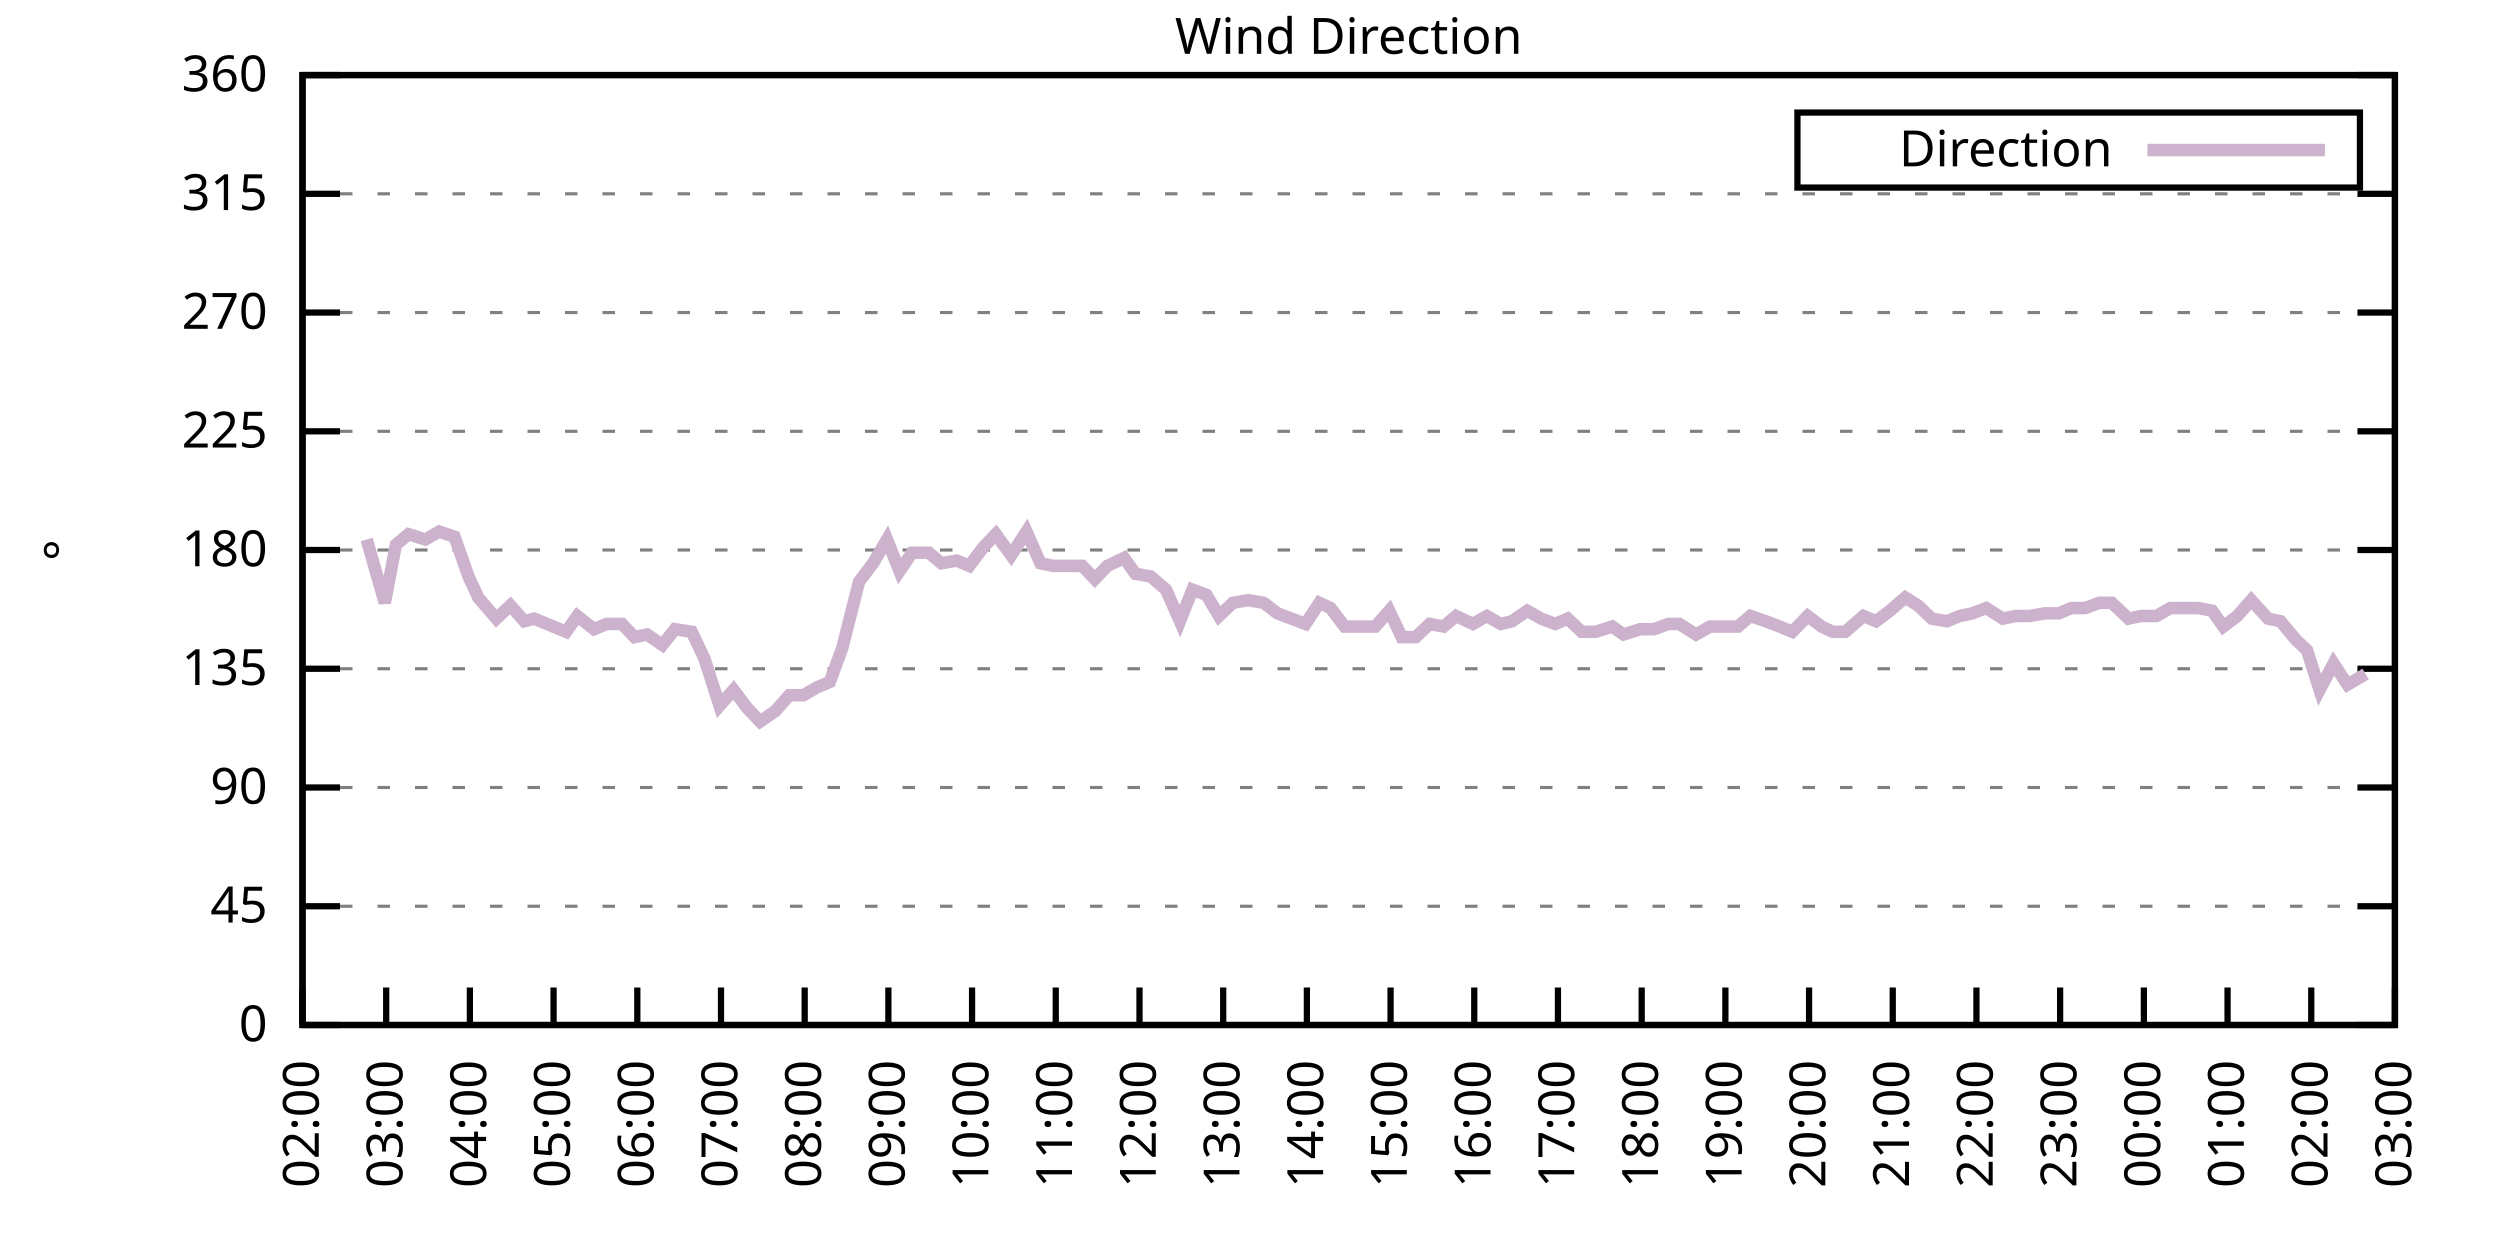
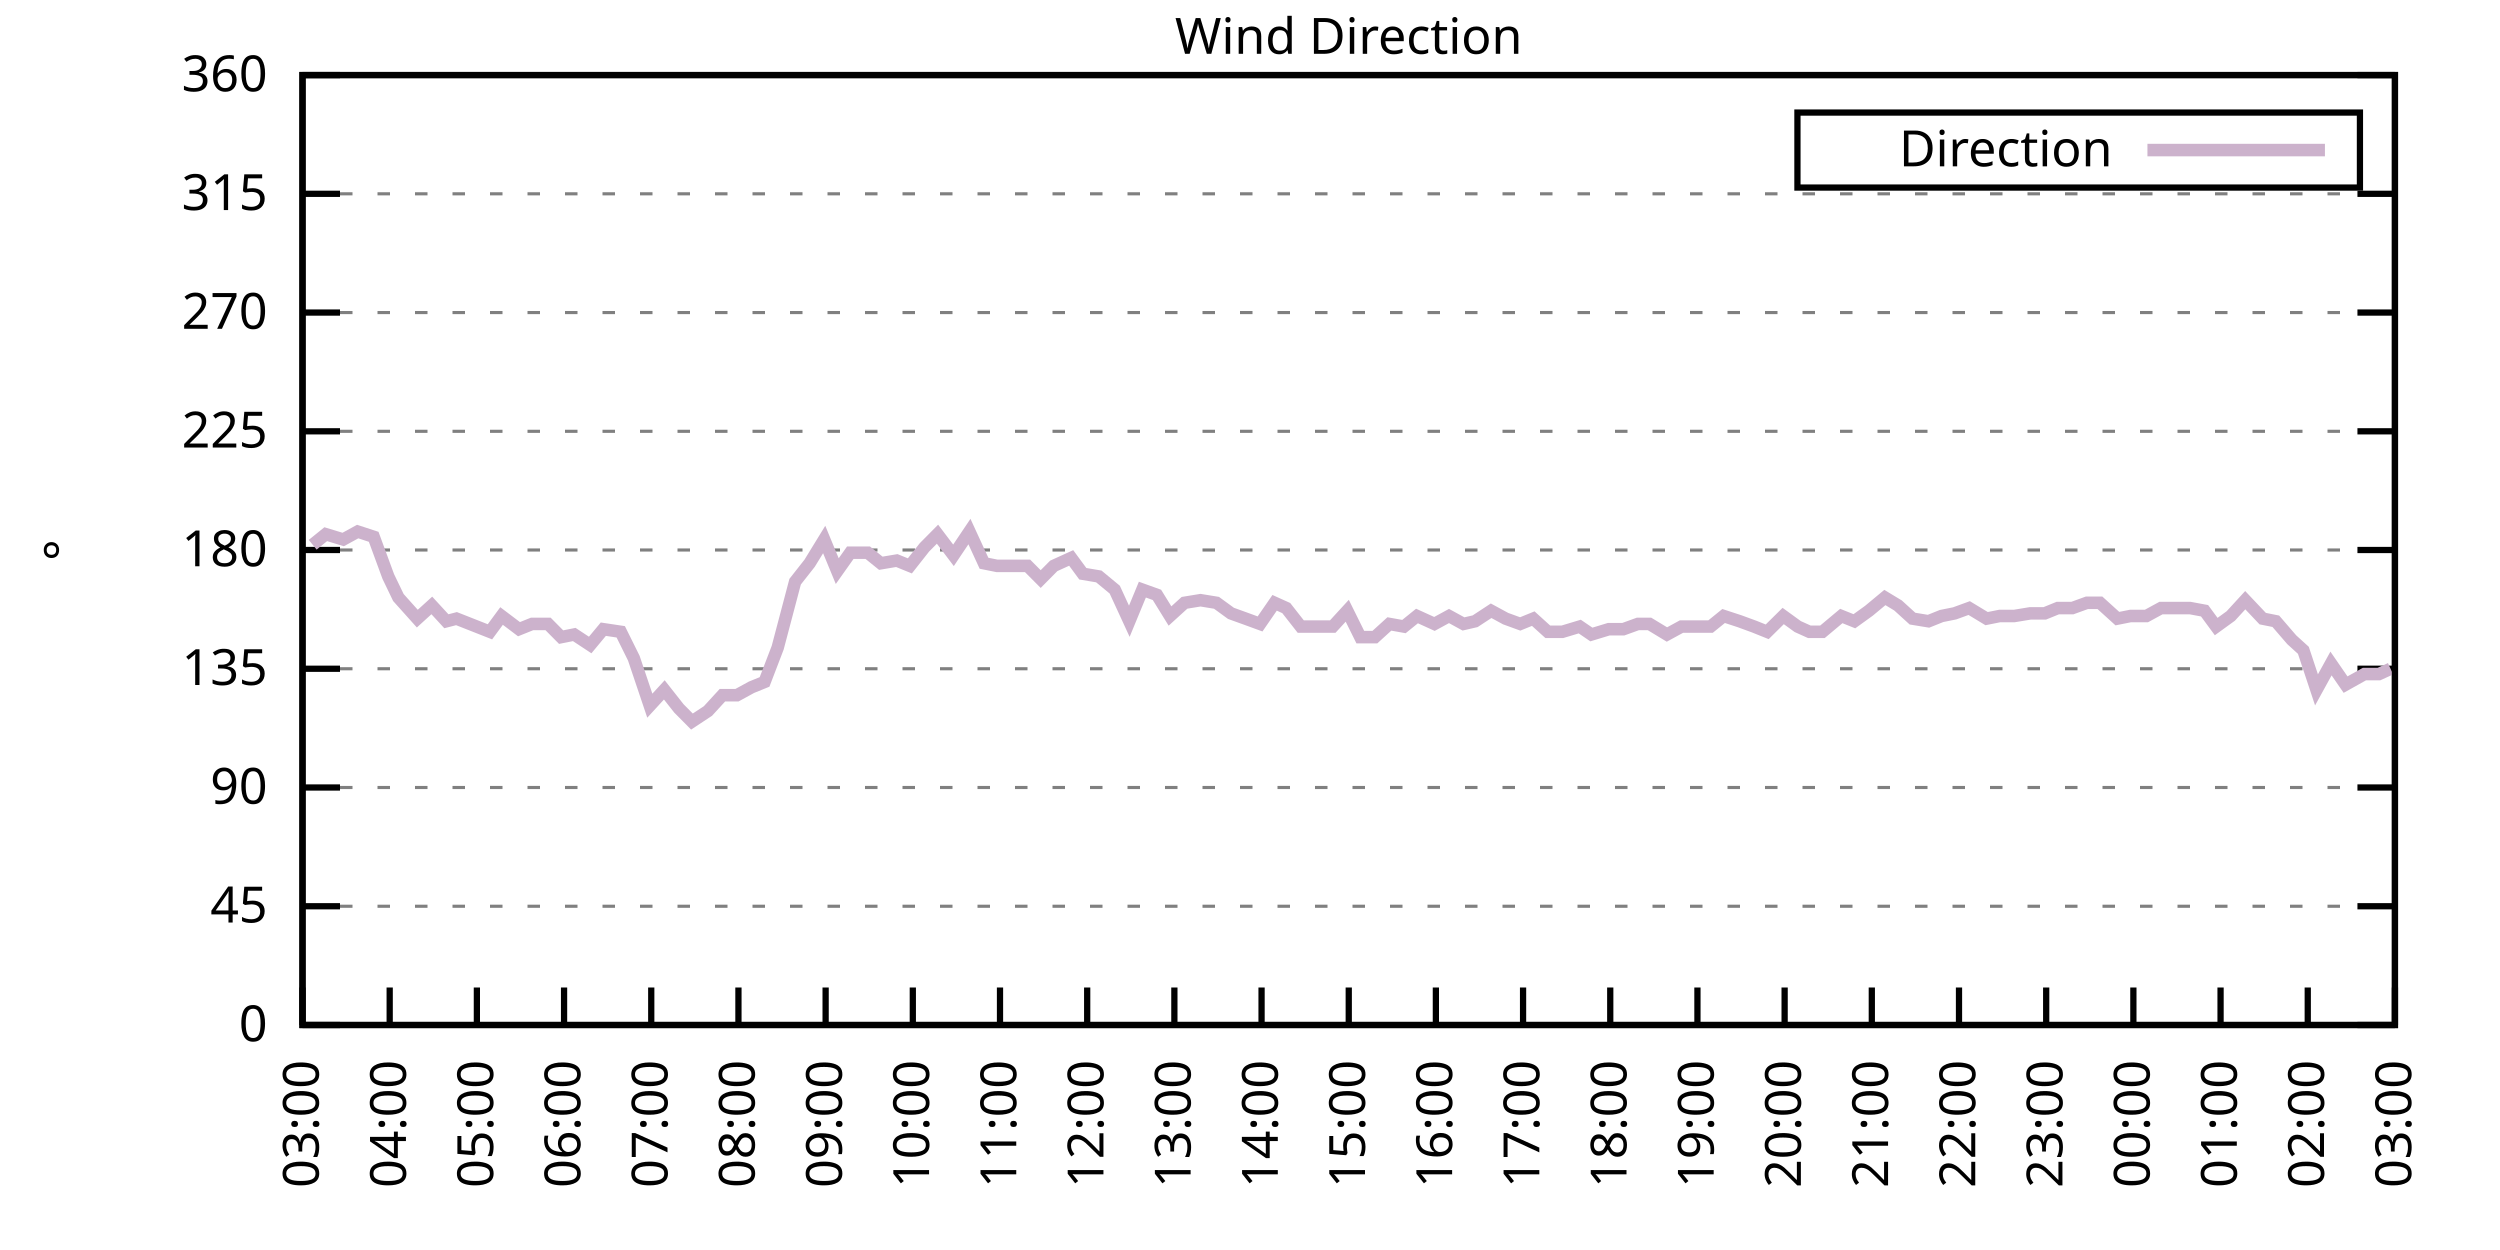
<svg xmlns="http://www.w3.org/2000/svg" xmlns:xlink="http://www.w3.org/1999/xlink" width="400" height="200" viewBox="0 0 400 200">
  <g id="gnuplot_canvas">
    <rect x="0" y="0" width="400" height="200" fill="none" />
    <defs>
      <circle id="gpDot" r="0.5" stroke-width="0.5" stroke="currentColor" />
      <path id="gpPt0" stroke-width="0.333" stroke="currentColor" d="M-1,0 h2 M0,-1 v2" />
      <path id="gpPt1" stroke-width="0.333" stroke="currentColor" d="M-1,-1 L1,1 M1,-1 L-1,1" />
      <path id="gpPt2" stroke-width="0.333" stroke="currentColor" d="M-1,0 L1,0 M0,-1 L0,1 M-1,-1 L1,1 M-1,1 L1,-1" />
      <rect id="gpPt3" stroke-width="0.333" stroke="currentColor" x="-1" y="-1" width="2" height="2" />
      <rect id="gpPt4" stroke-width="0.333" stroke="currentColor" fill="currentColor" x="-1" y="-1" width="2" height="2" />
      <circle id="gpPt5" stroke-width="0.333" stroke="currentColor" cx="0" cy="0" r="1" />
      <use xlink:href="#gpPt5" id="gpPt6" fill="currentColor" stroke="none" />
      <path id="gpPt7" stroke-width="0.333" stroke="currentColor" d="M0,-1.33 L-1.33,0.67 L1.33,0.67 z" />
      <use xlink:href="#gpPt7" id="gpPt8" fill="currentColor" stroke="none" />
      <use xlink:href="#gpPt7" id="gpPt9" stroke="currentColor" transform="rotate(180)" />
      <use xlink:href="#gpPt9" id="gpPt10" fill="currentColor" stroke="none" />
      <use xlink:href="#gpPt3" id="gpPt11" stroke="currentColor" transform="rotate(45)" />
      <use xlink:href="#gpPt11" id="gpPt12" fill="currentColor" stroke="none" />
      <path id="gpPt13" stroke-width="0.333" stroke="currentColor" d="M0,1.330 L1.265,0.411 L0.782,-1.067 L-0.782,-1.076 L-1.265,0.411 z" />
      <use xlink:href="#gpPt13" id="gpPt14" fill="currentColor" stroke="none" />
      <filter id="textbox" filterUnits="objectBoundingBox" x="0" y="0" height="1" width="1">
        <feFlood flood-color="white" flood-opacity="1" result="bgnd" />
        <feComposite in="SourceGraphic" in2="bgnd" operator="atop" />
      </filter>
      <filter id="greybox" filterUnits="objectBoundingBox" x="0" y="0" height="1" width="1">
        <feFlood flood-color="lightgrey" flood-opacity="1" result="grey" />
        <feComposite in="SourceGraphic" in2="grey" operator="atop" />
      </filter>
    </defs>
    <g fill="none" color="white" stroke="currentColor" stroke-width="1.00" stroke-linecap="butt" stroke-linejoin="miter">
</g>
    <g fill="none" color="black" stroke="currentColor" stroke-width="1.00" stroke-linecap="butt" stroke-linejoin="miter">
      <g stroke="none" shape-rendering="crispEdges">
        <polygon fill="rgb(255, 255, 255)" points="48.40,164.00 383.18,164.00 383.18,12.02 48.40,12.02 " />
      </g>
    </g>
    <g fill="none" color="black" stroke="currentColor" stroke-width="1.00" stroke-linecap="butt" stroke-linejoin="miter">
</g>
    <g fill="none" color="black" stroke="black" stroke-width="0.50" stroke-linecap="butt" stroke-linejoin="miter">
</g>
    <g fill="none" color="gray" stroke="currentColor" stroke-width="0.50" stroke-linecap="butt" stroke-linejoin="miter">
      <path stroke="gray" stroke-dasharray="2,4" class="gridline" d="M48.40,164.00 L383.19,164.00  " />
    </g>
    <g fill="none" color="gray" stroke="gray" stroke-width="1.00" stroke-linecap="butt" stroke-linejoin="miter">
</g>
    <g fill="none" color="black" stroke="currentColor" stroke-width="1.00" stroke-linecap="butt" stroke-linejoin="miter">
      <path stroke="black" d="M48.40,164.00 L54.40,164.00 M383.19,164.00 L377.19,164.00  " />
      <g transform="translate(42.80,166.60)" stroke="none" fill="black" font-family="Sans" font-size="8.00" text-anchor="end">
        <text>
          <tspan font-family="Sans"> 0</tspan>
        </text>
      </g>
    </g>
    <g fill="none" color="black" stroke="currentColor" stroke-width="1.00" stroke-linecap="butt" stroke-linejoin="miter">
</g>
    <g fill="none" color="black" stroke="black" stroke-width="0.50" stroke-linecap="butt" stroke-linejoin="miter">
</g>
    <g fill="none" color="gray" stroke="currentColor" stroke-width="0.50" stroke-linecap="butt" stroke-linejoin="miter">
      <path stroke="gray" stroke-dasharray="2,4" class="gridline" d="M48.40,145.00 L383.19,145.00  " />
    </g>
    <g fill="none" color="gray" stroke="gray" stroke-width="1.00" stroke-linecap="butt" stroke-linejoin="miter">
</g>
    <g fill="none" color="black" stroke="currentColor" stroke-width="1.00" stroke-linecap="butt" stroke-linejoin="miter">
      <path stroke="black" d="M48.40,145.00 L54.40,145.00 M383.19,145.00 L377.19,145.00  " />
      <g transform="translate(42.80,147.60)" stroke="none" fill="black" font-family="Sans" font-size="8.00" text-anchor="end">
        <text>
          <tspan font-family="Sans"> 45</tspan>
        </text>
      </g>
    </g>
    <g fill="none" color="black" stroke="currentColor" stroke-width="1.00" stroke-linecap="butt" stroke-linejoin="miter">
</g>
    <g fill="none" color="black" stroke="black" stroke-width="0.50" stroke-linecap="butt" stroke-linejoin="miter">
</g>
    <g fill="none" color="gray" stroke="currentColor" stroke-width="0.50" stroke-linecap="butt" stroke-linejoin="miter">
      <path stroke="gray" stroke-dasharray="2,4" class="gridline" d="M48.40,126.00 L383.19,126.00  " />
    </g>
    <g fill="none" color="gray" stroke="gray" stroke-width="1.00" stroke-linecap="butt" stroke-linejoin="miter">
</g>
    <g fill="none" color="black" stroke="currentColor" stroke-width="1.00" stroke-linecap="butt" stroke-linejoin="miter">
      <path stroke="black" d="M48.40,126.00 L54.40,126.00 M383.19,126.00 L377.19,126.00  " />
      <g transform="translate(42.80,128.60)" stroke="none" fill="black" font-family="Sans" font-size="8.00" text-anchor="end">
        <text>
          <tspan font-family="Sans"> 90</tspan>
        </text>
      </g>
    </g>
    <g fill="none" color="black" stroke="currentColor" stroke-width="1.00" stroke-linecap="butt" stroke-linejoin="miter">
</g>
    <g fill="none" color="black" stroke="black" stroke-width="0.50" stroke-linecap="butt" stroke-linejoin="miter">
</g>
    <g fill="none" color="gray" stroke="currentColor" stroke-width="0.50" stroke-linecap="butt" stroke-linejoin="miter">
      <path stroke="gray" stroke-dasharray="2,4" class="gridline" d="M48.40,107.00 L383.19,107.00  " />
    </g>
    <g fill="none" color="gray" stroke="gray" stroke-width="1.00" stroke-linecap="butt" stroke-linejoin="miter">
</g>
    <g fill="none" color="black" stroke="currentColor" stroke-width="1.00" stroke-linecap="butt" stroke-linejoin="miter">
      <path stroke="black" d="M48.40,107.00 L54.40,107.00 M383.19,107.00 L377.19,107.00  " />
      <g transform="translate(42.80,109.60)" stroke="none" fill="black" font-family="Sans" font-size="8.00" text-anchor="end">
        <text>
          <tspan font-family="Sans"> 135</tspan>
        </text>
      </g>
    </g>
    <g fill="none" color="black" stroke="currentColor" stroke-width="1.00" stroke-linecap="butt" stroke-linejoin="miter">
</g>
    <g fill="none" color="black" stroke="black" stroke-width="0.50" stroke-linecap="butt" stroke-linejoin="miter">
</g>
    <g fill="none" color="gray" stroke="currentColor" stroke-width="0.50" stroke-linecap="butt" stroke-linejoin="miter">
      <path stroke="gray" stroke-dasharray="2,4" class="gridline" d="M48.40,88.00 L383.19,88.00  " />
    </g>
    <g fill="none" color="gray" stroke="gray" stroke-width="1.00" stroke-linecap="butt" stroke-linejoin="miter">
</g>
    <g fill="none" color="black" stroke="currentColor" stroke-width="1.00" stroke-linecap="butt" stroke-linejoin="miter">
      <path stroke="black" d="M48.40,88.00 L54.40,88.00 M383.19,88.00 L377.19,88.00  " />
      <g transform="translate(42.80,90.60)" stroke="none" fill="black" font-family="Sans" font-size="8.00" text-anchor="end">
        <text>
          <tspan font-family="Sans"> 180</tspan>
        </text>
      </g>
    </g>
    <g fill="none" color="black" stroke="currentColor" stroke-width="1.00" stroke-linecap="butt" stroke-linejoin="miter">
</g>
    <g fill="none" color="black" stroke="black" stroke-width="0.50" stroke-linecap="butt" stroke-linejoin="miter">
</g>
    <g fill="none" color="gray" stroke="currentColor" stroke-width="0.50" stroke-linecap="butt" stroke-linejoin="miter">
      <path stroke="gray" stroke-dasharray="2,4" class="gridline" d="M48.40,69.01 L383.19,69.01  " />
    </g>
    <g fill="none" color="gray" stroke="gray" stroke-width="1.00" stroke-linecap="butt" stroke-linejoin="miter">
</g>
    <g fill="none" color="black" stroke="currentColor" stroke-width="1.00" stroke-linecap="butt" stroke-linejoin="miter">
      <path stroke="black" d="M48.40,69.01 L54.40,69.01 M383.19,69.01 L377.19,69.01  " />
      <g transform="translate(42.80,71.61)" stroke="none" fill="black" font-family="Sans" font-size="8.00" text-anchor="end">
        <text>
          <tspan font-family="Sans"> 225</tspan>
        </text>
      </g>
    </g>
    <g fill="none" color="black" stroke="currentColor" stroke-width="1.00" stroke-linecap="butt" stroke-linejoin="miter">
</g>
    <g fill="none" color="black" stroke="black" stroke-width="0.50" stroke-linecap="butt" stroke-linejoin="miter">
</g>
    <g fill="none" color="gray" stroke="currentColor" stroke-width="0.50" stroke-linecap="butt" stroke-linejoin="miter">
      <path stroke="gray" stroke-dasharray="2,4" class="gridline" d="M48.40,50.01 L383.19,50.01  " />
    </g>
    <g fill="none" color="gray" stroke="gray" stroke-width="1.00" stroke-linecap="butt" stroke-linejoin="miter">
</g>
    <g fill="none" color="black" stroke="currentColor" stroke-width="1.00" stroke-linecap="butt" stroke-linejoin="miter">
      <path stroke="black" d="M48.40,50.01 L54.40,50.01 M383.19,50.01 L377.19,50.01  " />
      <g transform="translate(42.80,52.61)" stroke="none" fill="black" font-family="Sans" font-size="8.00" text-anchor="end">
        <text>
          <tspan font-family="Sans"> 270</tspan>
        </text>
      </g>
    </g>
    <g fill="none" color="black" stroke="currentColor" stroke-width="1.00" stroke-linecap="butt" stroke-linejoin="miter">
</g>
    <g fill="none" color="black" stroke="black" stroke-width="0.50" stroke-linecap="butt" stroke-linejoin="miter">
</g>
    <g fill="none" color="gray" stroke="currentColor" stroke-width="0.50" stroke-linecap="butt" stroke-linejoin="miter">
      <path stroke="gray" stroke-dasharray="2,4" class="gridline" d="M48.40,31.01 L383.19,31.01  " />
    </g>
    <g fill="none" color="gray" stroke="gray" stroke-width="1.00" stroke-linecap="butt" stroke-linejoin="miter">
</g>
    <g fill="none" color="black" stroke="currentColor" stroke-width="1.00" stroke-linecap="butt" stroke-linejoin="miter">
      <path stroke="black" d="M48.40,31.01 L54.40,31.01 M383.19,31.01 L377.19,31.01  " />
      <g transform="translate(42.80,33.61)" stroke="none" fill="black" font-family="Sans" font-size="8.00" text-anchor="end">
        <text>
          <tspan font-family="Sans"> 315</tspan>
        </text>
      </g>
    </g>
    <g fill="none" color="black" stroke="currentColor" stroke-width="1.00" stroke-linecap="butt" stroke-linejoin="miter">
</g>
    <g fill="none" color="black" stroke="black" stroke-width="0.50" stroke-linecap="butt" stroke-linejoin="miter">
</g>
    <g fill="none" color="gray" stroke="currentColor" stroke-width="0.50" stroke-linecap="butt" stroke-linejoin="miter">
      <path stroke="gray" stroke-dasharray="2,4" class="gridline" d="M48.40,12.01 L383.19,12.01  " />
    </g>
    <g fill="none" color="gray" stroke="gray" stroke-width="1.00" stroke-linecap="butt" stroke-linejoin="miter">
</g>
    <g fill="none" color="black" stroke="currentColor" stroke-width="1.00" stroke-linecap="butt" stroke-linejoin="miter">
      <path stroke="black" d="M48.40,12.01 L54.40,12.01 M383.19,12.01 L377.19,12.01  " />
      <g transform="translate(42.80,14.61)" stroke="none" fill="black" font-family="Sans" font-size="8.00" text-anchor="end">
        <text>
          <tspan font-family="Sans"> 360</tspan>
        </text>
      </g>
    </g>
    <g fill="none" color="black" stroke="currentColor" stroke-width="1.00" stroke-linecap="butt" stroke-linejoin="miter">
      <path stroke="black" d="M48.40,164.00 L48.40,158.00  " />
      <g transform="translate(51.00,169.60) rotate(270.00)" stroke="none" fill="black" font-family="Sans" font-size="8.00" text-anchor="end">
        <text>
-           <tspan font-family="Sans">02:00</tspan>
-         </text>
-       </g>
-     </g>
-     <g fill="none" color="black" stroke="currentColor" stroke-width="1.00" stroke-linecap="butt" stroke-linejoin="miter">
-       <path stroke="black" d="M61.79,164.00 L61.79,158.00  " />
-       <g transform="translate(64.39,169.60) rotate(270.00)" stroke="none" fill="black" font-family="Sans" font-size="8.00" text-anchor="end">
-         <text>
          <tspan font-family="Sans">03:00</tspan>
        </text>
      </g>
    </g>
    <g fill="none" color="black" stroke="currentColor" stroke-width="1.00" stroke-linecap="butt" stroke-linejoin="miter">
-       <path stroke="black" d="M75.18,164.00 L75.18,158.00  " />
-       <g transform="translate(77.78,169.60) rotate(270.00)" stroke="none" fill="black" font-family="Sans" font-size="8.00" text-anchor="end">
+       <path stroke="black" d="M62.35,164.00 L62.35,158.00  " />
+       <g transform="translate(64.95,169.60) rotate(270.00)" stroke="none" fill="black" font-family="Sans" font-size="8.00" text-anchor="end">
        <text>
          <tspan font-family="Sans">04:00</tspan>
        </text>
      </g>
    </g>
    <g fill="none" color="black" stroke="currentColor" stroke-width="1.00" stroke-linecap="butt" stroke-linejoin="miter">
-       <path stroke="black" d="M88.57,164.00 L88.57,158.00  " />
-       <g transform="translate(91.17,169.60) rotate(270.00)" stroke="none" fill="black" font-family="Sans" font-size="8.00" text-anchor="end">
+       <path stroke="black" d="M76.30,164.00 L76.30,158.00  " />
+       <g transform="translate(78.90,169.60) rotate(270.00)" stroke="none" fill="black" font-family="Sans" font-size="8.00" text-anchor="end">
        <text>
          <tspan font-family="Sans">05:00</tspan>
        </text>
      </g>
    </g>
    <g fill="none" color="black" stroke="currentColor" stroke-width="1.00" stroke-linecap="butt" stroke-linejoin="miter">
-       <path stroke="black" d="M101.97,164.00 L101.97,158.00  " />
-       <g transform="translate(104.57,169.60) rotate(270.00)" stroke="none" fill="black" font-family="Sans" font-size="8.00" text-anchor="end">
+       <path stroke="black" d="M90.25,164.00 L90.25,158.00  " />
+       <g transform="translate(92.85,169.60) rotate(270.00)" stroke="none" fill="black" font-family="Sans" font-size="8.00" text-anchor="end">
        <text>
          <tspan font-family="Sans">06:00</tspan>
        </text>
      </g>
    </g>
    <g fill="none" color="black" stroke="currentColor" stroke-width="1.00" stroke-linecap="butt" stroke-linejoin="miter">
-       <path stroke="black" d="M115.36,164.00 L115.36,158.00  " />
-       <g transform="translate(117.96,169.60) rotate(270.00)" stroke="none" fill="black" font-family="Sans" font-size="8.00" text-anchor="end">
+       <path stroke="black" d="M104.20,164.00 L104.20,158.00  " />
+       <g transform="translate(106.80,169.60) rotate(270.00)" stroke="none" fill="black" font-family="Sans" font-size="8.00" text-anchor="end">
        <text>
          <tspan font-family="Sans">07:00</tspan>
        </text>
      </g>
    </g>
    <g fill="none" color="black" stroke="currentColor" stroke-width="1.00" stroke-linecap="butt" stroke-linejoin="miter">
-       <path stroke="black" d="M128.75,164.00 L128.75,158.00  " />
-       <g transform="translate(131.35,169.60) rotate(270.00)" stroke="none" fill="black" font-family="Sans" font-size="8.00" text-anchor="end">
+       <path stroke="black" d="M118.15,164.00 L118.15,158.00  " />
+       <g transform="translate(120.75,169.60) rotate(270.00)" stroke="none" fill="black" font-family="Sans" font-size="8.00" text-anchor="end">
        <text>
          <tspan font-family="Sans">08:00</tspan>
        </text>
      </g>
    </g>
    <g fill="none" color="black" stroke="currentColor" stroke-width="1.00" stroke-linecap="butt" stroke-linejoin="miter">
-       <path stroke="black" d="M142.14,164.00 L142.14,158.00  " />
-       <g transform="translate(144.74,169.60) rotate(270.00)" stroke="none" fill="black" font-family="Sans" font-size="8.00" text-anchor="end">
+       <path stroke="black" d="M132.10,164.00 L132.10,158.00  " />
+       <g transform="translate(134.70,169.60) rotate(270.00)" stroke="none" fill="black" font-family="Sans" font-size="8.00" text-anchor="end">
        <text>
          <tspan font-family="Sans">09:00</tspan>
        </text>
      </g>
    </g>
    <g fill="none" color="black" stroke="currentColor" stroke-width="1.00" stroke-linecap="butt" stroke-linejoin="miter">
-       <path stroke="black" d="M155.53,164.00 L155.53,158.00  " />
-       <g transform="translate(158.13,169.60) rotate(270.00)" stroke="none" fill="black" font-family="Sans" font-size="8.00" text-anchor="end">
+       <path stroke="black" d="M146.05,164.00 L146.05,158.00  " />
+       <g transform="translate(148.65,169.60) rotate(270.00)" stroke="none" fill="black" font-family="Sans" font-size="8.00" text-anchor="end">
        <text>
          <tspan font-family="Sans">10:00</tspan>
        </text>
      </g>
    </g>
    <g fill="none" color="black" stroke="currentColor" stroke-width="1.00" stroke-linecap="butt" stroke-linejoin="miter">
-       <path stroke="black" d="M168.92,164.00 L168.92,158.00  " />
-       <g transform="translate(171.52,169.60) rotate(270.00)" stroke="none" fill="black" font-family="Sans" font-size="8.00" text-anchor="end">
+       <path stroke="black" d="M160.00,164.00 L160.00,158.00  " />
+       <g transform="translate(162.60,169.60) rotate(270.00)" stroke="none" fill="black" font-family="Sans" font-size="8.00" text-anchor="end">
        <text>
          <tspan font-family="Sans">11:00</tspan>
        </text>
      </g>
    </g>
    <g fill="none" color="black" stroke="currentColor" stroke-width="1.00" stroke-linecap="butt" stroke-linejoin="miter">
-       <path stroke="black" d="M182.32,164.00 L182.32,158.00  " />
-       <g transform="translate(184.92,169.60) rotate(270.00)" stroke="none" fill="black" font-family="Sans" font-size="8.00" text-anchor="end">
+       <path stroke="black" d="M173.95,164.00 L173.95,158.00  " />
+       <g transform="translate(176.55,169.60) rotate(270.00)" stroke="none" fill="black" font-family="Sans" font-size="8.00" text-anchor="end">
        <text>
          <tspan font-family="Sans">12:00</tspan>
        </text>
      </g>
    </g>
    <g fill="none" color="black" stroke="currentColor" stroke-width="1.00" stroke-linecap="butt" stroke-linejoin="miter">
-       <path stroke="black" d="M195.71,164.00 L195.71,158.00  " />
-       <g transform="translate(198.31,169.60) rotate(270.00)" stroke="none" fill="black" font-family="Sans" font-size="8.00" text-anchor="end">
+       <path stroke="black" d="M187.90,164.00 L187.90,158.00  " />
+       <g transform="translate(190.50,169.60) rotate(270.00)" stroke="none" fill="black" font-family="Sans" font-size="8.00" text-anchor="end">
        <text>
          <tspan font-family="Sans">13:00</tspan>
        </text>
      </g>
    </g>
    <g fill="none" color="black" stroke="currentColor" stroke-width="1.00" stroke-linecap="butt" stroke-linejoin="miter">
-       <path stroke="black" d="M209.10,164.00 L209.10,158.00  " />
-       <g transform="translate(211.70,169.60) rotate(270.00)" stroke="none" fill="black" font-family="Sans" font-size="8.00" text-anchor="end">
+       <path stroke="black" d="M201.85,164.00 L201.85,158.00  " />
+       <g transform="translate(204.45,169.60) rotate(270.00)" stroke="none" fill="black" font-family="Sans" font-size="8.00" text-anchor="end">
        <text>
          <tspan font-family="Sans">14:00</tspan>
        </text>
      </g>
    </g>
    <g fill="none" color="black" stroke="currentColor" stroke-width="1.00" stroke-linecap="butt" stroke-linejoin="miter">
-       <path stroke="black" d="M222.49,164.00 L222.49,158.00  " />
-       <g transform="translate(225.09,169.60) rotate(270.00)" stroke="none" fill="black" font-family="Sans" font-size="8.00" text-anchor="end">
+       <path stroke="black" d="M215.80,164.00 L215.80,158.00  " />
+       <g transform="translate(218.40,169.60) rotate(270.00)" stroke="none" fill="black" font-family="Sans" font-size="8.00" text-anchor="end">
        <text>
          <tspan font-family="Sans">15:00</tspan>
        </text>
      </g>
    </g>
    <g fill="none" color="black" stroke="currentColor" stroke-width="1.00" stroke-linecap="butt" stroke-linejoin="miter">
-       <path stroke="black" d="M235.88,164.00 L235.88,158.00  " />
-       <g transform="translate(238.48,169.60) rotate(270.00)" stroke="none" fill="black" font-family="Sans" font-size="8.00" text-anchor="end">
+       <path stroke="black" d="M229.74,164.00 L229.74,158.00  " />
+       <g transform="translate(232.34,169.60) rotate(270.00)" stroke="none" fill="black" font-family="Sans" font-size="8.00" text-anchor="end">
        <text>
          <tspan font-family="Sans">16:00</tspan>
        </text>
      </g>
    </g>
    <g fill="none" color="black" stroke="currentColor" stroke-width="1.00" stroke-linecap="butt" stroke-linejoin="miter">
-       <path stroke="black" d="M249.27,164.00 L249.27,158.00  " />
-       <g transform="translate(251.87,169.60) rotate(270.00)" stroke="none" fill="black" font-family="Sans" font-size="8.00" text-anchor="end">
+       <path stroke="black" d="M243.69,164.00 L243.69,158.00  " />
+       <g transform="translate(246.29,169.60) rotate(270.00)" stroke="none" fill="black" font-family="Sans" font-size="8.00" text-anchor="end">
        <text>
          <tspan font-family="Sans">17:00</tspan>
        </text>
      </g>
    </g>
    <g fill="none" color="black" stroke="currentColor" stroke-width="1.00" stroke-linecap="butt" stroke-linejoin="miter">
-       <path stroke="black" d="M262.67,164.00 L262.67,158.00  " />
-       <g transform="translate(265.27,169.60) rotate(270.00)" stroke="none" fill="black" font-family="Sans" font-size="8.00" text-anchor="end">
+       <path stroke="black" d="M257.64,164.00 L257.64,158.00  " />
+       <g transform="translate(260.24,169.60) rotate(270.00)" stroke="none" fill="black" font-family="Sans" font-size="8.00" text-anchor="end">
        <text>
          <tspan font-family="Sans">18:00</tspan>
        </text>
      </g>
    </g>
    <g fill="none" color="black" stroke="currentColor" stroke-width="1.00" stroke-linecap="butt" stroke-linejoin="miter">
-       <path stroke="black" d="M276.06,164.00 L276.06,158.00  " />
-       <g transform="translate(278.66,169.60) rotate(270.00)" stroke="none" fill="black" font-family="Sans" font-size="8.00" text-anchor="end">
+       <path stroke="black" d="M271.59,164.00 L271.59,158.00  " />
+       <g transform="translate(274.19,169.60) rotate(270.00)" stroke="none" fill="black" font-family="Sans" font-size="8.00" text-anchor="end">
        <text>
          <tspan font-family="Sans">19:00</tspan>
        </text>
      </g>
    </g>
    <g fill="none" color="black" stroke="currentColor" stroke-width="1.00" stroke-linecap="butt" stroke-linejoin="miter">
-       <path stroke="black" d="M289.45,164.00 L289.45,158.00  " />
-       <g transform="translate(292.05,169.60) rotate(270.00)" stroke="none" fill="black" font-family="Sans" font-size="8.00" text-anchor="end">
+       <path stroke="black" d="M285.54,164.00 L285.54,158.00  " />
+       <g transform="translate(288.14,169.60) rotate(270.00)" stroke="none" fill="black" font-family="Sans" font-size="8.00" text-anchor="end">
        <text>
          <tspan font-family="Sans">20:00</tspan>
        </text>
      </g>
    </g>
    <g fill="none" color="black" stroke="currentColor" stroke-width="1.00" stroke-linecap="butt" stroke-linejoin="miter">
-       <path stroke="black" d="M302.84,164.00 L302.84,158.00  " />
-       <g transform="translate(305.44,169.60) rotate(270.00)" stroke="none" fill="black" font-family="Sans" font-size="8.00" text-anchor="end">
+       <path stroke="black" d="M299.49,164.00 L299.49,158.00  " />
+       <g transform="translate(302.09,169.60) rotate(270.00)" stroke="none" fill="black" font-family="Sans" font-size="8.00" text-anchor="end">
        <text>
          <tspan font-family="Sans">21:00</tspan>
        </text>
      </g>
    </g>
    <g fill="none" color="black" stroke="currentColor" stroke-width="1.00" stroke-linecap="butt" stroke-linejoin="miter">
-       <path stroke="black" d="M316.23,164.00 L316.23,158.00  " />
-       <g transform="translate(318.83,169.60) rotate(270.00)" stroke="none" fill="black" font-family="Sans" font-size="8.00" text-anchor="end">
+       <path stroke="black" d="M313.44,164.00 L313.44,158.00  " />
+       <g transform="translate(316.04,169.60) rotate(270.00)" stroke="none" fill="black" font-family="Sans" font-size="8.00" text-anchor="end">
        <text>
          <tspan font-family="Sans">22:00</tspan>
        </text>
      </g>
    </g>
    <g fill="none" color="black" stroke="currentColor" stroke-width="1.00" stroke-linecap="butt" stroke-linejoin="miter">
-       <path stroke="black" d="M329.62,164.00 L329.62,158.00  " />
-       <g transform="translate(332.22,169.60) rotate(270.00)" stroke="none" fill="black" font-family="Sans" font-size="8.00" text-anchor="end">
+       <path stroke="black" d="M327.39,164.00 L327.39,158.00  " />
+       <g transform="translate(329.99,169.60) rotate(270.00)" stroke="none" fill="black" font-family="Sans" font-size="8.00" text-anchor="end">
        <text>
          <tspan font-family="Sans">23:00</tspan>
        </text>
      </g>
    </g>
    <g fill="none" color="black" stroke="currentColor" stroke-width="1.00" stroke-linecap="butt" stroke-linejoin="miter">
-       <path stroke="black" d="M343.02,164.00 L343.02,158.00  " />
-       <g transform="translate(345.62,169.60) rotate(270.00)" stroke="none" fill="black" font-family="Sans" font-size="8.00" text-anchor="end">
+       <path stroke="black" d="M341.34,164.00 L341.34,158.00  " />
+       <g transform="translate(343.94,169.60) rotate(270.00)" stroke="none" fill="black" font-family="Sans" font-size="8.00" text-anchor="end">
        <text>
          <tspan font-family="Sans">00:00</tspan>
        </text>
      </g>
    </g>
    <g fill="none" color="black" stroke="currentColor" stroke-width="1.00" stroke-linecap="butt" stroke-linejoin="miter">
-       <path stroke="black" d="M356.41,164.00 L356.41,158.00  " />
-       <g transform="translate(359.01,169.60) rotate(270.00)" stroke="none" fill="black" font-family="Sans" font-size="8.00" text-anchor="end">
+       <path stroke="black" d="M355.29,164.00 L355.29,158.00  " />
+       <g transform="translate(357.89,169.60) rotate(270.00)" stroke="none" fill="black" font-family="Sans" font-size="8.00" text-anchor="end">
        <text>
          <tspan font-family="Sans">01:00</tspan>
        </text>
      </g>
    </g>
    <g fill="none" color="black" stroke="currentColor" stroke-width="1.00" stroke-linecap="butt" stroke-linejoin="miter">
-       <path stroke="black" d="M369.80,164.00 L369.80,158.00  " />
-       <g transform="translate(372.40,169.60) rotate(270.00)" stroke="none" fill="black" font-family="Sans" font-size="8.00" text-anchor="end">
+       <path stroke="black" d="M369.24,164.00 L369.24,158.00  " />
+       <g transform="translate(371.84,169.60) rotate(270.00)" stroke="none" fill="black" font-family="Sans" font-size="8.00" text-anchor="end">
        <text>
          <tspan font-family="Sans">02:00</tspan>
        </text>
      </g>
    </g>
    <g fill="none" color="black" stroke="currentColor" stroke-width="1.00" stroke-linecap="butt" stroke-linejoin="miter">
      <path stroke="black" d="M383.19,164.00 L383.19,158.00  " />
      <g transform="translate(385.79,169.60) rotate(270.00)" stroke="none" fill="black" font-family="Sans" font-size="8.00" text-anchor="end">
        <text>
          <tspan font-family="Sans">03:00</tspan>
        </text>
      </g>
    </g>
    <g fill="none" color="black" stroke="currentColor" stroke-width="1.00" stroke-linecap="butt" stroke-linejoin="miter">
</g>
    <g fill="none" color="black" stroke="currentColor" stroke-width="1.00" stroke-linecap="butt" stroke-linejoin="miter">
      <path stroke="black" d="M48.40,12.01 L48.40,164.00 L383.19,164.00 L383.19,12.01 L48.40,12.01 Z  " />
    </g>
    <g fill="none" color="black" stroke="currentColor" stroke-width="1.00" stroke-linecap="butt" stroke-linejoin="miter">
</g>
    <g fill="none" color="black" stroke="currentColor" stroke-width="1.00" stroke-linecap="butt" stroke-linejoin="miter">
      <path stroke="black" d="M287.59,30.01 L287.59,18.01 L377.59,18.01 L377.59,30.01 L287.59,30.01 Z  " />
    </g>
    <g id="Wind_direction_plot_1">
      <g fill="none" color="white" stroke="black" stroke-width="2.00" stroke-linecap="butt" stroke-linejoin="miter">
</g>
      <g fill="none" color="black" stroke="currentColor" stroke-width="2.00" stroke-linecap="butt" stroke-linejoin="miter">
        <g transform="translate(337.99,26.61)" stroke="none" fill="black" font-family="Sans" font-size="8.00" text-anchor="end">
          <text>
            <tspan font-family="Sans">Direction</tspan>
          </text>
        </g>
      </g>
      <g fill="none" color="black" stroke="currentColor" stroke-width="2.00" stroke-linecap="butt" stroke-linejoin="miter">
-         <path stroke="rgb(204, 178, 204)" d="M343.59,24.01 L371.99,24.01 M58.67,86.32 L61.57,96.45 L63.35,87.16 L65.36,85.47 L68.04,86.32 L70.27,85.05   L72.73,85.89 L74.96,92.23 L76.52,95.60 L79.42,98.98 L81.66,96.87 L83.89,99.40 L85.45,98.98 L90.58,101.09   L92.37,98.56 L95.05,100.67 L97.06,99.83 L99.51,99.83 L101.52,101.94 L103.53,101.52 L105.98,103.20 L107.99,100.67   L110.67,101.09 L112.68,105.31 L115.13,112.91 L117.37,110.38 L119.60,113.34 L121.61,115.45 L124.06,113.76 L126.29,111.23   L128.53,111.23 L130.76,109.96 L132.77,109.11 L134.78,103.63 L137.45,93.07 L139.69,90.12 L141.92,86.32 L143.93,91.38   L145.94,88.43 L148.61,88.43 L150.62,90.12 L153.08,89.69 L155.09,90.54 L157.32,87.58 L159.33,85.47 L161.78,88.85   L164.24,85.05 L166.47,90.12 L168.48,90.54 L170.49,90.54 L173.17,90.54 L175.17,92.65 L177.18,90.54 L179.86,89.27   L181.65,91.80 L184.10,92.23 L186.56,94.34 L188.79,99.40 L190.80,94.34 L193.03,95.18 L195.04,98.56 L197.27,96.45   L199.73,96.03 L202.18,96.45 L204.41,98.14 L206.64,98.98 L208.88,99.83 L211.11,96.45 L212.89,97.29 L215.13,100.25   L217.58,100.25 L220.04,100.25 L222.27,97.72 L224.28,101.94 L226.51,101.94 L228.74,99.83 L230.97,100.25 L232.98,98.56   L235.66,99.83 L237.89,98.56 L240.12,99.83 L241.91,99.40 L244.36,97.72 L246.60,98.98 L248.83,99.83 L250.84,98.98   L253.07,101.09 L255.30,101.09 L257.98,100.25 L259.76,101.52 L262.44,100.67 L264.67,100.67 L266.91,99.83 L268.69,99.83   L271.37,101.52 L273.60,100.25 L275.61,100.25 L278.07,100.25 L280.07,98.56 L282.53,99.40 L284.76,100.25 L286.77,101.09   L289.23,98.56 L291.46,100.25 L293.24,101.09 L295.25,101.09 L298.15,98.56 L300.16,99.40 L302.39,97.72 L304.85,95.60   L306.86,96.87 L309.09,98.98 L311.54,99.40 L313.55,98.56 L315.56,98.14 L317.79,97.29 L320.47,98.98 L322.48,98.56   L324.71,98.56 L327.17,98.14 L329.40,98.14 L331.41,97.29 L333.64,97.29 L335.87,96.45 L337.88,96.45 L340.56,98.98   L342.57,98.56 L345.02,98.56 L347.26,97.29 L349.49,97.29 L351.72,97.29 L353.95,97.72 L355.74,100.25 L357.97,98.56   L360.20,96.03 L362.88,98.98 L364.89,99.40 L367.34,102.36 L369.13,104.05 L371.14,110.38 L373.37,106.16 L375.60,109.54   L378.50,107.85  " />
+         <path stroke="rgb(204, 178, 204)" d="M343.59,24.01 L371.99,24.01 M50.03,87.16 L52.12,85.47 L54.91,86.32 L57.23,85.05 L59.79,85.89 L62.12,92.23   L63.74,95.60 L66.77,98.98 L69.09,96.87 L71.42,99.40 L73.04,98.98 L78.39,101.09 L80.25,98.56 L83.04,100.67   L85.13,99.83 L87.69,99.83 L89.78,101.94 L91.88,101.52 L94.43,103.20 L96.53,100.67 L99.32,101.09 L101.41,105.31   L103.97,112.91 L106.29,110.38 L108.62,113.34 L110.71,115.45 L113.27,113.76 L115.59,111.23 L117.92,111.23 L120.24,109.96   L122.33,109.11 L124.43,103.63 L127.22,93.07 L129.54,90.12 L131.87,86.32 L133.96,91.38 L136.05,88.43 L138.84,88.43   L140.93,90.12 L143.49,89.69 L145.58,90.54 L147.91,87.58 L150.00,85.47 L152.56,88.85 L155.11,85.05 L157.44,90.12   L159.53,90.54 L161.62,90.54 L164.41,90.54 L166.51,92.65 L168.60,90.54 L171.39,89.27 L173.25,91.80 L175.81,92.23   L178.36,94.34 L180.69,99.40 L182.78,94.34 L185.11,95.18 L187.20,98.56 L189.52,96.45 L192.08,96.03 L194.64,96.45   L196.96,98.14 L199.29,98.98 L201.61,99.83 L203.94,96.45 L205.80,97.29 L208.12,100.25 L210.68,100.25 L213.24,100.25   L215.56,97.72 L217.65,101.94 L219.98,101.94 L222.30,99.83 L224.63,100.25 L226.72,98.56 L229.51,99.83 L231.84,98.56   L234.16,99.83 L236.02,99.40 L238.58,97.72 L240.90,98.98 L243.23,99.83 L245.32,98.98 L247.65,101.09 L249.97,101.09   L252.76,100.25 L254.62,101.52 L257.41,100.67 L259.74,100.67 L262.06,99.83 L263.92,99.83 L266.71,101.52 L269.04,100.25   L271.13,100.25 L273.69,100.25 L275.78,98.56 L278.34,99.40 L280.66,100.25 L282.75,101.09 L285.31,98.56 L287.64,100.25   L289.50,101.09 L291.59,101.09 L294.61,98.56 L296.70,99.40 L299.03,97.72 L301.58,95.60 L303.68,96.87 L306.00,98.98   L308.56,99.40 L310.65,98.56 L312.74,98.14 L315.07,97.29 L317.86,98.98 L319.95,98.56 L322.28,98.56 L324.83,98.14   L327.16,98.14 L329.25,97.29 L331.58,97.29 L333.90,96.45 L335.99,96.45 L338.78,98.98 L340.88,98.56 L343.43,98.56   L345.76,97.29 L348.08,97.29 L350.41,97.29 L352.73,97.72 L354.59,100.25 L356.92,98.56 L359.24,96.03 L362.03,98.98   L364.13,99.40 L366.68,102.36 L368.54,104.05 L370.64,110.38 L372.96,106.16 L375.29,109.54 L378.31,107.85 L380.63,107.85   L382.49,107.00  " />
      </g>
    </g>
    <g fill="none" color="black" stroke="currentColor" stroke-width="2.00" stroke-linecap="butt" stroke-linejoin="miter">
</g>
    <g fill="none" color="black" stroke="black" stroke-width="1.00" stroke-linecap="butt" stroke-linejoin="miter">
</g>
    <g fill="none" color="black" stroke="currentColor" stroke-width="1.00" stroke-linecap="butt" stroke-linejoin="miter">
      <path stroke="black" d="M48.40,12.01 L48.40,164.00 L383.19,164.00 L383.19,12.01 L48.40,12.01 Z  " />
      <g transform="translate(12.80,88.01) rotate(270.00)" stroke="none" fill="black" font-family="Sans" font-size="8.00" text-anchor="middle">
        <text>
          <tspan font-family="Sans">°</tspan>
        </text>
      </g>
    </g>
    <g fill="none" color="black" stroke="currentColor" stroke-width="1.00" stroke-linecap="butt" stroke-linejoin="miter">
</g>
    <g fill="none" color="black" stroke="currentColor" stroke-width="1.00" stroke-linecap="butt" stroke-linejoin="miter">
      <g transform="translate(215.79,8.61)" stroke="none" fill="black" font-family="Sans" font-size="8.00" text-anchor="middle">
        <text>
          <tspan font-family="Sans">Wind Direction</tspan>
        </text>
      </g>
    </g>
    <g fill="none" color="black" stroke="currentColor" stroke-width="1.00" stroke-linecap="butt" stroke-linejoin="miter">
</g>
  </g>
</svg>
